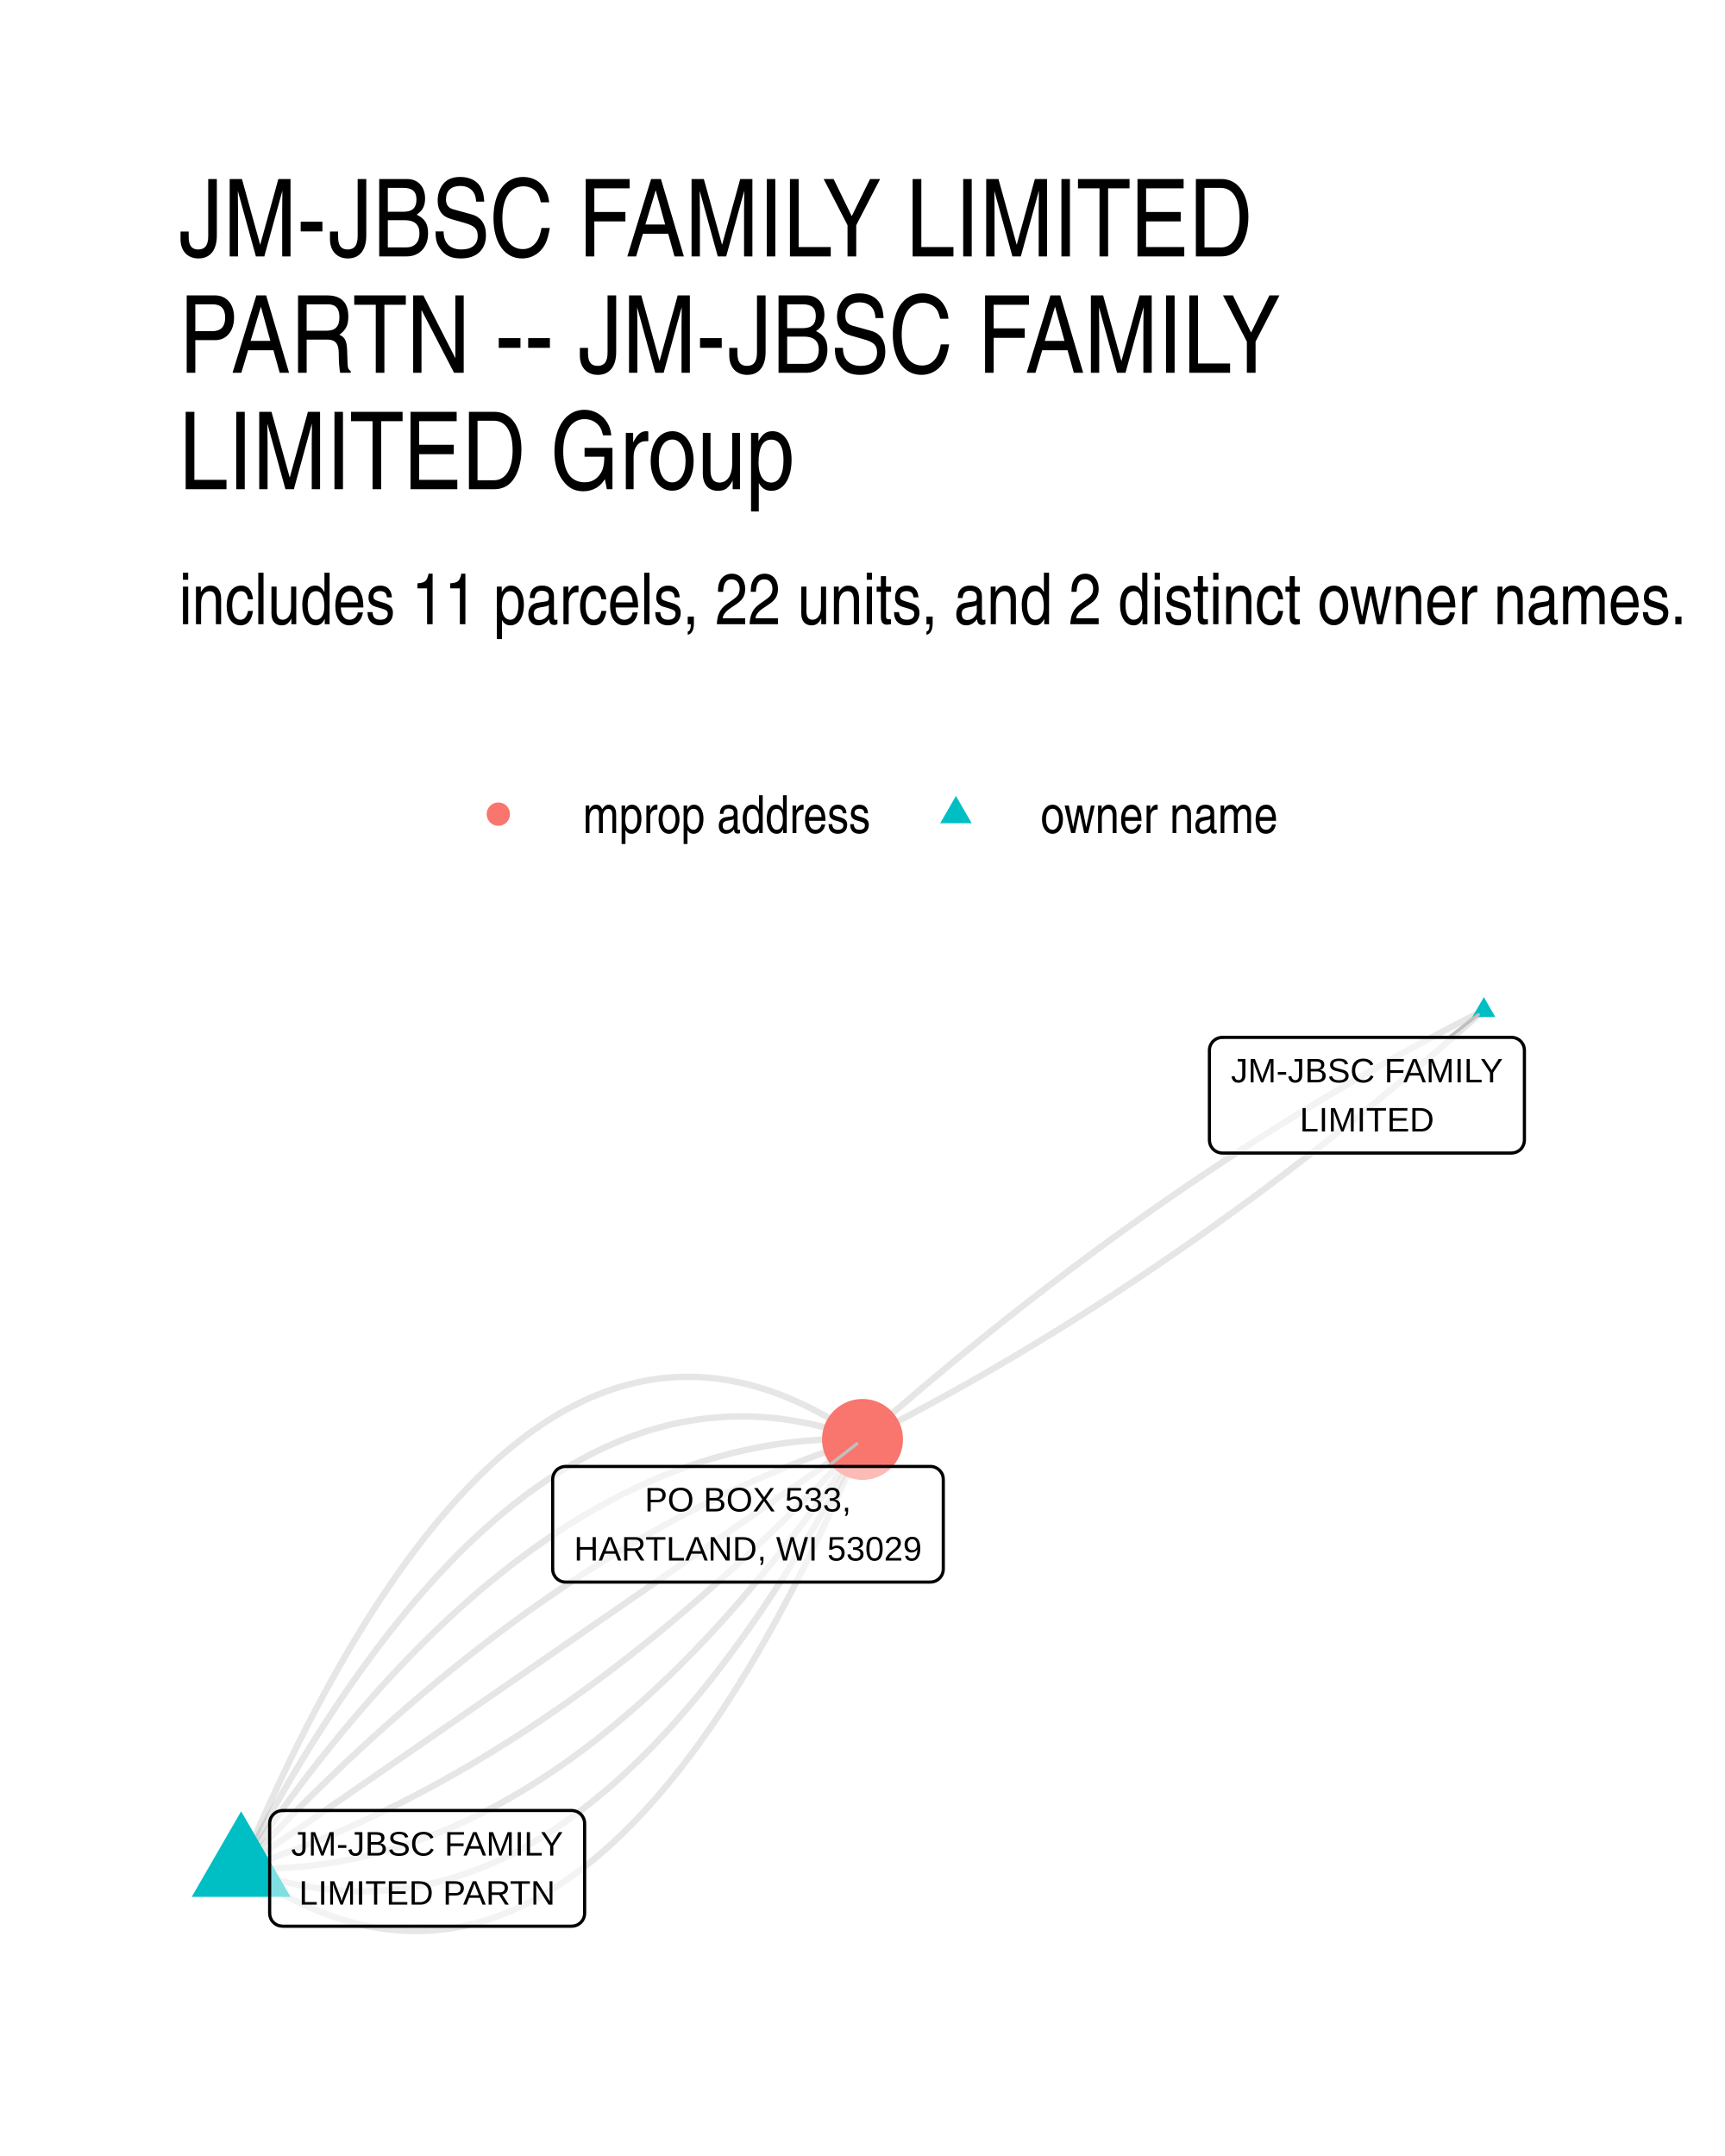
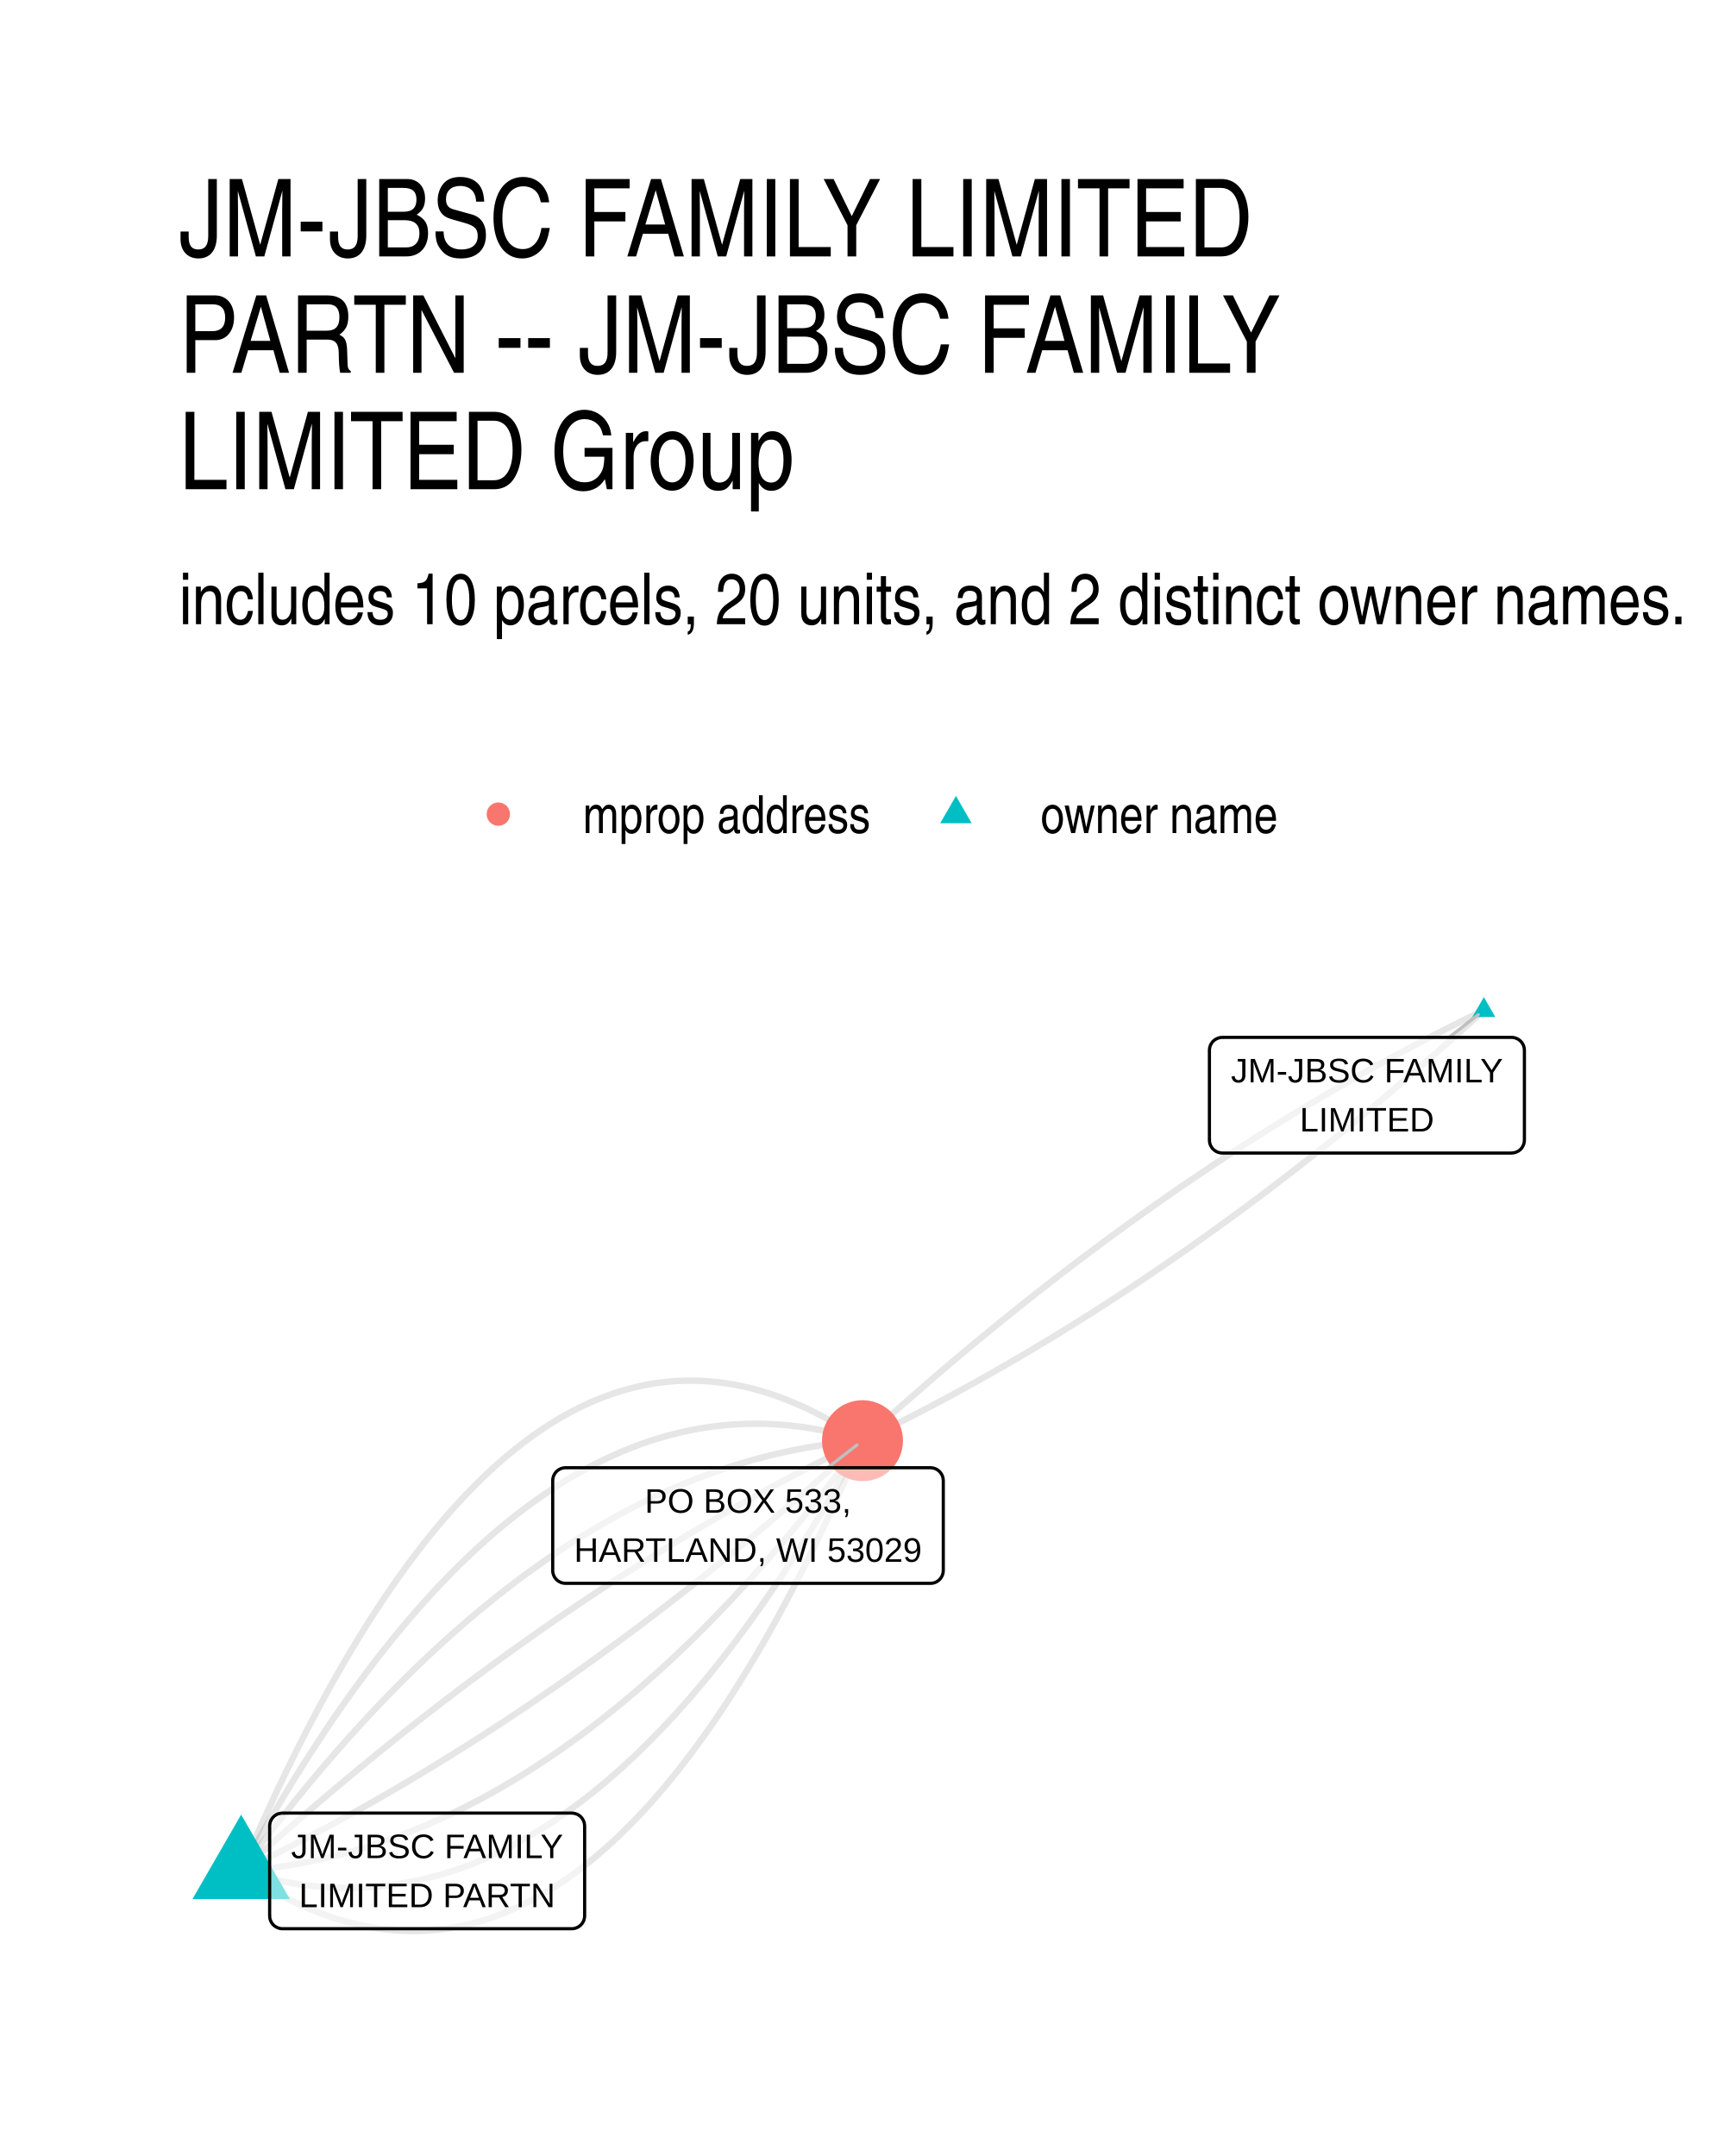
<svg xmlns="http://www.w3.org/2000/svg" width="384" height="480" viewBox="0 0 288 360">
  <g class="svglite">
    <defs>
      <style>.svglite line,.svglite polyline,.svglite polygon,.svglite path,.svglite circle{fill:none;stroke:#000000;stroke-linecap:round;stroke-linejoin:round;stroke-miterlimit:10.00}.svglite text{white-space:pre}.svglite g.glyphgroup path{fill:inherit;stroke:none}</style>
    </defs>
    <rect width="100%" height="100%" style="stroke-linecap:round;stroke-linejoin:round;stroke-miterlimit:10.00;stroke:none;fill:#FFFFFF" />
    <defs>
      <clipPath id="cpMC4wMHwyODguMDB8MC4wMHwzNjAuMDA=">
        <path d="M0 0h288v360H0z" />
      </clipPath>
    </defs>
    <g clip-path="url(#cpMC4wMHwyODguMDB8MC4wMHwzNjAuMDA=)">
      <path d="M0 0h288v360H0z" style="stroke-width:1.07;stroke:none;fill:#FFFFFF" />
    </g>
    <defs>
      <clipPath id="cpMjkuODl8MjU4LjExfDE2MS4wMnwzMzAuMTE=">
        <path d="M29.89 161.02h228.22v169.09H29.89z" />
      </clipPath>
    </defs>
    <g clip-path="url(#cpMjkuODl8MjU4LjExfDE2MS4wMnwzMzAuMTE=)">
-       <path d="m247.74 168.7-1.06.54-1.06.54-1.06.54-1.06.55-1.06.55-1.06.55-1.06.56-1.05.56-1.06.57-1.06.56-1.06.58-1.06.58-1.05.58-1.06.58-1.06.59-1.05.59-1.06.6-1.05.6-1.06.6-1.05.61-1.06.61-1.05.62-1.06.62-1.05.62-1.06.63-1.05.63-1.05.64-1.06.63-1.05.65-1.05.64-1.06.65-1.05.66-1.05.66-1.05.66-1.05.66-1.06.67-1.05.68-1.05.67-1.05.69-1.05.68-1.05.69-1.05.69-1.05.7-1.05.7-1.05.7-1.05.71-1.04.71-1.05.72-1.05.72-1.05.72-1.05.73-1.04.73-1.05.74-1.05.74-1.04.74-1.05.75-1.05.75-1.04.75-1.05.76-1.04.76-1.05.77-1.04.77-1.05.77-1.04.78-1.05.78-1.04.79-1.04.79-1.05.79-1.04.8-1.04.8-1.05.8-1.04.81-1.04.81-1.04.82-1.04.82-1.05.82-1.04.83-1.04.83-1.04.84-1.04.84-1.04.84-1.04.85-1.04.85-1.04.85-1.04.86-1.04.86-1.03.87-1.04.87-1.04.87-1.04.88-1.04.88-1.03.89-1.04.89-1.04.89-1.04.9-1.03.9-1.04.9-1.03.91-1.04.92M40.26 311.97l1.15.79 1.14.76 1.14.72 1.14.7 1.14.66 1.13.63 1.13.61 1.14.57 1.13.54 1.12.51 1.13.48 1.12.45 1.12.41 1.12.39 1.12.36 1.11.32 1.12.3 1.11.26 1.11.23 1.1.2 1.11.17 1.1.14 1.1.11 1.1.08 1.1.05 1.1.02 1.09-.02 1.09-.04 1.09-.08 1.09-.11 1.08-.13 1.09-.17 1.08-.2 1.08-.23 1.08-.26 1.07-.29 1.08-.33 1.07-.35 1.07-.38 1.07-.42 1.06-.45 1.06-.47 1.07-.51 1.06-.54 1.05-.57 1.06-.6 1.05-.63 1.06-.66 1.05-.69 1.04-.73 1.05-.75 1.04-.79 1.04-.81 1.04-.85 1.04-.88 1.04-.91 1.03-.93 1.03-.97 1.03-1.01 1.03-1.03 1.03-1.06 1.02-1.09 1.02-1.13 1.02-1.15 1.02-1.19 1.02-1.22 1.01-1.24 1.02-1.28 1.01-1.31 1-1.34 1.01-1.37 1-1.41 1.01-1.43 1-1.46 1-1.5.99-1.52 1-1.56.99-1.58.99-1.62.99-1.65.98-1.68.99-1.71.98-1.74.98-1.77.98-1.81.98-1.83.97-1.86.97-1.9.97-1.93.97-1.95.97-1.99.96-2.02.97-2.05.96-2.08.96-2.11.95-2.14.96-2.18.95-2.2.95-2.23" style="stroke-width:1.07;stroke:#000000;stroke-opacity:0.10;stroke-linecap:butt" />
-       <path d="m40.26 311.97 1.12.41 1.12.39 1.12.36 1.12.34 1.11.32 1.11.29 1.12.27 1.11.25 1.1.23 1.11.2 1.11.18 1.1.15 1.1.13 1.11.11 1.1.09 1.09.06 1.1.04 1.1.02 1.09-.01 1.09-.03 1.09-.05 1.09-.08 1.09-.09 1.09-.13 1.08-.14 1.09-.17 1.08-.19 1.08-.22 1.08-.23 1.08-.27 1.07-.28 1.08-.31 1.07-.33 1.07-.35 1.07-.38 1.07-.4 1.07-.42 1.06-.45 1.07-.46 1.06-.5 1.06-.51 1.06-.54 1.06-.56 1.06-.59 1.05-.6 1.06-.64 1.05-.65 1.05-.68 1.05-.7 1.05-.72 1.04-.75 1.05-.77 1.04-.79 1.04-.82 1.04-.84 1.04-.86 1.04-.88 1.04-.91 1.03-.93 1.03-.96 1.03-.98 1.03-1 1.03-1.02 1.03-1.05 1.03-1.07 1.02-1.09 1.02-1.12 1.02-1.14 1.02-1.16 1.02-1.19 1.02-1.21 1.01-1.23 1.02-1.25 1.01-1.28 1.01-1.3 1.01-1.33 1.01-1.35 1-1.37 1.01-1.39 1-1.42 1-1.44 1-1.46 1-1.49 1-1.51.99-1.53 1-1.56.99-1.58.99-1.6.99-1.63.99-1.65.99-1.67.98-1.69.99-1.72.98-1.74.98-1.77.98-1.78.98-1.81.98-1.84.97-1.85" style="stroke-width:1.07;stroke:#000000;stroke-opacity:0.10;stroke-linecap:butt" />
-       <path d="m40.26 311.97 1.1.03 1.09.02h1.1l1.09-.01 1.09-.03 1.1-.05 1.09-.06 1.09-.07 1.08-.1 1.09-.1 1.09-.12 1.08-.14 1.09-.15 1.08-.17 1.08-.19 1.09-.2 1.08-.21 1.08-.23 1.07-.25 1.08-.26 1.08-.27 1.07-.3 1.08-.3 1.07-.33 1.08-.33 1.07-.36 1.07-.37 1.07-.38 1.07-.4 1.06-.41 1.07-.44 1.07-.44 1.06-.46 1.06-.48 1.07-.49 1.06-.51 1.06-.52 1.06-.54 1.06-.55 1.06-.57 1.05-.59 1.06-.6 1.05-.61 1.06-.64 1.05-.64 1.05-.66 1.05-.68 1.05-.69 1.05-.71 1.05-.72 1.05-.74 1.04-.76 1.05-.77 1.04-.78 1.04-.8 1.05-.82 1.04-.83 1.04-.85 1.04-.86 1.03-.88 1.04-.89 1.04-.91 1.03-.92 1.04-.94 1.03-.96 1.03-.97 1.03-.98 1.03-1 1.03-1.02 1.03-1.03 1.03-1.05 1.02-1.06 1.03-1.08 1.02-1.09 1.02-1.11 1.03-1.13 1.02-1.14 1.02-1.15 1.02-1.17 1.01-1.19 1.02-1.2 1.02-1.22 1.01-1.23 1.02-1.25 1.01-1.26 1.01-1.28 1.01-1.29 1.01-1.31 1.01-1.33 1.01-1.34 1.01-1.35 1-1.37 1.01-1.39 1-1.4 1.01-1.42 1-1.43 1-1.45 1-1.47 1-1.47" style="stroke-width:1.07;stroke:#000000;stroke-opacity:0.10;stroke-linecap:butt" />
-       <path d="m40.26 311.97 1.07-.34 1.08-.36 1.07-.36 1.07-.37 1.07-.37 1.07-.39 1.07-.39 1.07-.4 1.06-.41 1.07-.41 1.07-.43 1.06-.43 1.07-.43 1.07-.45 1.06-.45 1.07-.47 1.06-.46 1.06-.48 1.07-.49 1.06-.49 1.06-.5 1.06-.51 1.07-.51 1.06-.52 1.06-.53 1.06-.54 1.06-.55 1.05-.55 1.06-.56 1.06-.57 1.06-.58 1.05-.59 1.06-.59 1.06-.6 1.05-.61 1.06-.61 1.05-.62 1.05-.64 1.06-.63 1.05-.65 1.05-.66 1.06-.66 1.05-.67 1.05-.67 1.05-.69 1.05-.69 1.05-.7 1.05-.71 1.04-.72 1.05-.72 1.05-.73 1.05-.74 1.04-.75 1.05-.75 1.04-.76 1.05-.77 1.04-.78 1.05-.78 1.04-.8 1.04-.8 1.05-.81 1.04-.81 1.04-.83 1.04-.83 1.04-.84 1.04-.84 1.04-.86 1.04-.86 1.04-.87 1.04-.88 1.03-.88 1.04-.9 1.04-.9 1.03-.91 1.04-.91 1.03-.93 1.04-.93 1.03-.94 1.03-.94 1.04-.96 1.03-.96 1.03-.97 1.03-.98 1.03-.98 1.04-1 1.03-1 1.02-1.01 1.03-1.01 1.03-1.03 1.03-1.03 1.03-1.04 1.03-1.05 1.02-1.05 1.03-1.07 1.02-1.07 1.03-1.07 1.02-1.09 1.03-1.09 1.02-1.1" style="stroke-width:1.07;stroke:#000000;stroke-opacity:0.10;stroke-linecap:butt" />
-       <path d="m40.26 311.97 1.05-.72 1.05-.73 1.05-.72 1.04-.72 1.05-.73 1.05-.72 1.05-.72 1.04-.73 1.05-.72 1.05-.72 1.05-.73 1.05-.72 1.04-.72 1.05-.73 1.05-.72 1.05-.72 1.05-.73 1.04-.72 1.05-.73 1.05-.72 1.05-.72 1.04-.73 1.05-.72 1.05-.72 1.05-.73 1.05-.72 1.04-.72 1.05-.73 1.05-.72 1.05-.72 1.05-.73 1.04-.72 1.05-.72 1.05-.73 1.05-.72 1.04-.72 1.05-.73 1.05-.72 1.05-.72 1.05-.73 1.04-.72 1.05-.73 1.05-.72 1.05-.72 1.05-.73 1.04-.72 1.05-.72 1.05-.73 1.05-.72 1.05-.72 1.04-.73 1.05-.72 1.05-.72 1.05-.73 1.04-.72 1.05-.72 1.05-.73 1.05-.72 1.05-.72 1.04-.73 1.05-.72 1.05-.73 1.05-.72 1.05-.72 1.04-.73 1.05-.72 1.05-.72 1.05-.73 1.04-.72 1.05-.72 1.05-.73 1.05-.72 1.05-.72 1.04-.73 1.05-.72 1.05-.72 1.05-.73 1.05-.72 1.04-.72 1.05-.73 1.05-.72 1.05-.72 1.04-.73 1.05-.72 1.05-.73 1.05-.72 1.05-.72 1.04-.73 1.05-.72 1.05-.72 1.05-.73 1.05-.72 1.04-.72 1.05-.73 1.05-.72 1.05-.72 1.04-.73 1.05-.72 1.05-.72m103.74-71.65-1.04.92-1.03.9-1.04.91-1.04.9-1.03.9-1.04.89-1.04.89-1.03.89-1.04.88-1.04.88-1.04.87-1.04.87-1.04.87-1.03.86-1.04.86-1.04.85-1.04.85-1.04.85-1.04.84-1.04.84-1.04.84-1.04.83-1.05.83-1.04.82-1.04.82-1.04.82-1.04.81-1.05.81-1.04.8-1.04.8-1.04.8-1.05.79-1.04.79-1.05.79-1.04.78-1.04.78-1.05.77-1.04.77-1.05.77-1.04.76-1.05.76-1.05.75-1.04.75-1.05.75-1.04.74-1.05.74-1.05.74-1.05.73-1.04.72-1.05.73-1.05.72-1.05.71-1.05.72-1.04.7-1.05.71-1.05.7-1.05.7-1.05.69-1.05.69-1.05.68-1.05.68-1.05.68-1.06.68-1.05.66-1.05.67-1.05.66-1.05.66-1.05.66-1.06.65-1.05.64-1.05.64-1.06.64-1.05.64-1.05.63-1.06.63-1.05.62-1.06.62-1.05.62-1.06.61-1.05.61-1.06.6-1.05.6-1.06.6-1.06.59-1.05.59-1.06.58-1.06.58-1.05.58-1.06.57-1.06.57-1.06.57-1.05.56-1.06.56-1.06.55-1.06.55-1.06.55-1.06.54-1.06.54-1.06.54" style="stroke-width:1.07;stroke:#000000;stroke-opacity:0.10;stroke-linecap:butt" />
-       <path d="m40.26 311.97 1.03-1.1 1.02-1.09 1.02-1.09 1.03-1.08 1.02-1.07 1.03-1.06 1.03-1.06 1.02-1.04 1.03-1.04 1.03-1.03 1.03-1.03 1.03-1.01 1.03-1.01 1.03-1 1.03-1 1.03-.98 1.03-.98 1.03-.97 1.03-.96 1.04-.96 1.03-.95 1.04-.94 1.03-.93 1.03-.92 1.04-.92 1.04-.91 1.03-.9 1.04-.89 1.04-.89 1.03-.87 1.04-.87 1.04-.87 1.04-.85 1.04-.85 1.04-.84 1.04-.83 1.04-.82 1.05-.82 1.04-.8 1.04-.81 1.05-.79 1.04-.78 1.04-.78 1.05-.77 1.04-.76 1.05-.76 1.05-.74 1.04-.74 1.05-.73 1.05-.73 1.05-.71 1.05-.71 1.04-.7 1.05-.69 1.05-.69 1.06-.68 1.05-.67 1.05-.66 1.05-.65 1.05-.65 1.06-.64 1.05-.63 1.06-.62 1.05-.62 1.06-.6 1.05-.6 1.06-.6 1.05-.58 1.06-.58 1.06-.57 1.06-.56 1.06-.55 1.06-.55 1.06-.54 1.06-.53 1.06-.52 1.06-.52 1.06-.51 1.06-.49 1.06-.5 1.07-.48 1.06-.48 1.07-.47 1.06-.46 1.07-.45 1.06-.45 1.07-.44 1.06-.43 1.07-.42 1.07-.42 1.07-.4 1.07-.4 1.07-.39 1.06-.39 1.07-.38 1.08-.36 1.07-.37 1.07-.35 1.07-.34" style="stroke-width:1.07;stroke:#000000;stroke-opacity:0.10;stroke-linecap:butt" />
-       <path d="m40.26 311.97 1-1.48 1-1.46 1-1.45 1-1.43 1.01-1.42 1-1.4 1.01-1.39 1-1.37 1.01-1.35 1.01-1.35 1.01-1.32 1.01-1.31 1.01-1.29 1.01-1.28 1.02-1.27 1.01-1.24 1.01-1.24 1.02-1.21 1.02-1.2 1.02-1.19 1.02-1.17 1.02-1.16 1.02-1.14 1.02-1.12 1.02-1.11 1.03-1.09 1.02-1.08 1.03-1.06 1.02-1.05 1.03-1.03 1.03-1.02 1.03-1 1.03-.99 1.03-.97 1.04-.95 1.03-.94 1.04-.92 1.03-.91 1.04-.9 1.04-.87 1.04-.87 1.04-.84 1.04-.83 1.04-.82 1.04-.8 1.05-.79 1.04-.76 1.05-.76 1.04-.74 1.05-.72 1.05-.71 1.05-.69 1.05-.68 1.05-.66 1.06-.65 1.05-.63 1.05-.61 1.06-.6 1.06-.59 1.05-.57 1.06-.55 1.06-.54 1.06-.52 1.07-.51 1.06-.49 1.06-.48 1.07-.46 1.06-.45 1.07-.43 1.07-.41 1.07-.4 1.06-.39 1.08-.37 1.07-.35 1.07-.34 1.07-.32 1.08-.31 1.07-.29 1.08-.28 1.08-.26 1.08-.24 1.08-.23 1.08-.22 1.08-.2 1.08-.18 1.08-.17 1.09-.15 1.08-.14 1.09-.12 1.09-.11 1.09-.09 1.09-.07 1.09-.07 1.09-.04 1.09-.03 1.09-.01h1.1l1.09.01 1.1.04" style="stroke-width:1.07;stroke:#000000;stroke-opacity:0.10;stroke-linecap:butt" />
-       <path d="m40.26 311.97.98-1.86.97-1.83.98-1.81.98-1.79.98-1.76.98-1.74.99-1.72.98-1.7.99-1.67.99-1.65.99-1.62.99-1.6.99-1.58 1-1.56.99-1.53 1-1.51 1-1.49 1-1.46 1-1.44 1-1.42 1.01-1.39 1.01-1.38 1-1.34 1.01-1.33 1.01-1.3 1.02-1.28 1.01-1.25 1.01-1.24 1.02-1.21 1.02-1.18 1.02-1.16 1.02-1.14 1.02-1.12 1.03-1.09 1.02-1.07 1.03-1.05 1.03-1.03 1.03-1 1.03-.98 1.03-.95 1.04-.93 1.03-.91 1.04-.89 1.04-.86 1.04-.84 1.04-.81 1.05-.8 1.04-.77 1.05-.74 1.04-.73 1.05-.7 1.05-.67 1.06-.66 1.05-.63 1.06-.61 1.05-.58 1.06-.56 1.06-.54 1.06-.52 1.06-.49 1.07-.47 1.06-.44 1.07-.43 1.07-.4 1.07-.37 1.07-.36 1.08-.33 1.07-.3 1.08-.29 1.07-.26 1.08-.24 1.08-.21 1.09-.19 1.08-.17 1.08-.15 1.09-.12 1.09-.1 1.09-.07 1.09-.06 1.09-.03h1.1l1.09.01 1.1.04 1.1.07 1.1.08 1.1.11 1.1.13 1.1.16 1.11.18 1.11.2 1.11.22 1.11.25 1.11.27 1.11.3 1.12.32 1.11.34 1.12.36 1.12.39 1.12.41" style="stroke-width:1.07;stroke:#000000;stroke-opacity:0.10;stroke-linecap:butt" />
-       <path d="m40.26 311.97.95-2.23.96-2.21.95-2.17.96-2.14.96-2.11.96-2.08.96-2.05.96-2.02.97-1.99.97-1.96.97-1.92.97-1.9.98-1.86.97-1.84.98-1.8.98-1.77.98-1.74.99-1.71.98-1.68.99-1.65.99-1.62 1-1.59.99-1.55 1-1.53 1-1.49 1-1.46 1-1.44 1-1.4 1.01-1.37 1.01-1.34 1.01-1.31 1.01-1.28 1.01-1.25 1.02-1.21 1.02-1.19 1.02-1.15 1.02-1.13 1.02-1.09 1.03-1.07 1.03-1.03 1.03-1 1.03-.97 1.03-.94 1.04-.91 1.04-.87 1.04-.85 1.04-.82 1.04-.78 1.05-.76 1.05-.72 1.05-.69 1.05-.66 1.05-.64 1.06-.6 1.06-.56 1.06-.54 1.06-.51 1.06-.48 1.07-.44 1.06-.42 1.07-.38 1.08-.36 1.07-.32 1.08-.29 1.07-.26 1.08-.23 1.08-.2 1.09-.17 1.08-.14 1.09-.1 1.09-.08 1.09-.04 1.1-.02 1.09.02 1.1.05 1.1.07 1.1.11 1.1.14 1.11.17 1.1.21 1.11.23 1.12.26 1.11.3 1.11.32 1.12.36 1.12.38 1.12.42 1.12.45 1.13.48 1.13.51 1.13.54 1.13.57 1.13.6 1.14.64 1.13.66 1.14.7 1.14.72 1.15.76 1.14.79" style="stroke-width:1.07;stroke:#000000;stroke-opacity:0.10;stroke-linecap:butt" />
-       <path d="m247.74 166.49 1.91 3.32h-3.83zM40.26 302.44l8.25 14.29h-16.5z" style="stroke-width:0.71;stroke:none;fill:#00BFC4" />
-       <circle cx="144" cy="240.35" r="6.76" style="stroke-width:0.71;stroke:none;fill:#F8766D" />
-       <path d="m241.92 173.22 4.89-3.8M138.2 244.86l4.87-3.79" style="stroke-width:0.53;stroke:#BFBFBF" />
+       <path d="m247.74 168.7-1.06.52-1.06.51-1.07.52-1.06.53-1.06.53-1.06.53-1.06.54-1.06.55-1.06.54-1.05.56-1.06.55-1.06.56-1.06.57-1.06.57-1.06.57-1.05.58-1.06.58-1.06.59-1.05.59-1.06.59-1.06.6-1.05.61-1.06.61-1.05.61-1.06.62-1.05.62-1.05.62-1.06.63-1.05.64-1.06.64-1.05.64-1.05.65-1.05.65-1.06.65-1.05.67-1.05.66-1.05.67-1.05.67-1.05.68-1.05.68-1.06.69-1.05.69-1.05.7-1.04.7-1.05.7-1.05.71-1.05.71-1.05.72-1.05.72-1.05.73-1.04.73-1.05.73-1.05.74-1.04.74-1.05.75-1.05.75-1.04.76-1.05.76-1.04.76-1.05.77-1.04.78-1.05.78-1.04.78-1.05.78-1.04.8-1.04.79-1.05.8-1.04.8-1.04.81-1.04.82-1.05.81-1.04.82-1.04.83-1.04.83-1.04.84-1.04.83-1.04.85-1.04.85-1.04.85-1.04.85-1.04.86-1.04.87-1.04.87-1.04.87-1.04.88-1.03.88-1.04.89-1.04.89-1.03.9-1.04.9-1.04.9-1.03.91-1.04.91-1.04.92-1.03.92-1.04.93-1.03.93-1.04.93-1.03.94M40.26 312.4l1.15.76 1.14.74 1.14.71 1.13.67 1.14.65 1.13.61 1.14.58 1.12.56 1.13.52 1.13.49 1.12.46 1.12.43 1.12.41 1.12.37 1.12.34 1.11.31 1.12.27 1.11.25 1.1.22 1.11.19 1.1.16 1.11.12 1.1.1 1.1.07 1.09.03 1.1.01 1.09-.03 1.09-.06 1.09-.08 1.09-.12 1.08-.15 1.08-.17 1.09-.21 1.07-.24 1.08-.27 1.08-.3 1.07-.33 1.07-.36 1.07-.39 1.07-.42 1.06-.45 1.07-.48 1.06-.52 1.06-.54 1.06-.57 1.05-.61 1.06-.63 1.05-.67 1.05-.69 1.04-.73 1.05-.75 1.04-.79 1.05-.82 1.04-.84 1.04-.88 1.03-.91 1.04-.94 1.03-.97 1.03-1 1.03-1.03 1.02-1.06 1.03-1.09 1.02-1.12 1.02-1.15 1.02-1.18 1.02-1.22 1.01-1.24 1.01-1.27 1.01-1.31 1.01-1.33 1.01-1.37 1-1.39 1.01-1.43 1-1.46 1-1.48.99-1.52 1-1.55.99-1.58.99-1.6.99-1.64.99-1.67.99-1.7.98-1.73.98-1.76.98-1.8.98-1.82.97-1.85.98-1.88.97-1.92.97-1.94.97-1.97.96-2.01.97-2.03.96-2.07.96-2.09.96-2.13.95-2.16.96-2.18.95-2.22" style="stroke-width:1.07;stroke:#000000;stroke-opacity:0.10;stroke-linecap:butt" />
+       <path d="m40.26 312.4 1.12.34 1.11.32 1.12.29 1.11.28 1.11.25 1.11.23 1.11.21 1.1.19 1.11.17 1.1.14 1.1.12 1.1.1 1.1.08 1.1.06 1.1.04 1.09.01 1.1-.01 1.09-.03 1.09-.05 1.09-.07 1.09-.1 1.09-.12 1.08-.13 1.08-.16 1.09-.19 1.08-.2 1.08-.22 1.08-.25 1.07-.27 1.08-.29 1.07-.31 1.08-.34 1.07-.35 1.07-.38 1.07-.4 1.07-.42 1.06-.45 1.07-.46 1.06-.49 1.06-.5 1.06-.53 1.06-.56 1.06-.57 1.05-.6 1.06-.61 1.05-.64 1.05-.66 1.05-.68 1.05-.71 1.05-.72 1.05-.75 1.04-.77 1.05-.79 1.04-.81 1.04-.84 1.04-.85 1.04-.88 1.03-.9 1.04-.92 1.03-.95 1.04-.96 1.03-.99 1.03-1.01 1.03-1.03 1.02-1.05 1.03-1.07 1.02-1.1 1.03-1.11 1.02-1.14 1.02-1.16 1.02-1.19 1.01-1.2 1.02-1.22 1.01-1.25 1.02-1.27 1.01-1.29 1.01-1.32 1.01-1.33 1-1.36 1.01-1.37 1-1.4 1.01-1.43 1-1.44 1-1.46 1-1.49 1-1.51.99-1.53 1-1.55.99-1.58.99-1.59.99-1.62.99-1.64.99-1.66.99-1.68.98-1.71.99-1.72.98-1.75.98-1.77.98-1.79" style="stroke-width:1.07;stroke:#000000;stroke-opacity:0.10;stroke-linecap:butt" />
+       <path d="m40.26 312.4 1.09-.09 1.09-.1 1.09-.11 1.08-.12 1.09-.14 1.08-.15 1.09-.17 1.08-.18 1.08-.19 1.08-.2 1.08-.22 1.08-.23 1.08-.24 1.08-.26 1.08-.27 1.07-.28 1.08-.29 1.07-.31 1.08-.32 1.07-.34 1.07-.34 1.07-.36 1.07-.38 1.07-.38 1.07-.4 1.07-.41 1.07-.43 1.06-.44 1.07-.45 1.06-.47 1.07-.47 1.06-.49 1.06-.51 1.06-.51 1.06-.53 1.06-.55 1.06-.55 1.06-.57 1.06-.58 1.05-.6 1.06-.61 1.05-.62 1.06-.63 1.05-.65 1.05-.66 1.05-.67 1.05-.69 1.05-.7 1.05-.71 1.05-.73 1.05-.74 1.04-.75 1.05-.76 1.04-.78 1.05-.79 1.04-.81 1.04-.81 1.04-.83 1.04-.85 1.04-.85 1.04-.87 1.04-.88 1.04-.9 1.03-.91 1.04-.92 1.03-.93 1.04-.95 1.03-.96 1.03-.98 1.03-.98 1.03-1 1.03-1.01 1.03-1.03 1.03-1.04 1.02-1.05 1.03-1.07 1.03-1.07 1.02-1.09 1.02-1.11 1.03-1.12 1.02-1.13 1.02-1.14 1.02-1.16 1.02-1.17 1.02-1.18 1.02-1.19 1.01-1.21 1.02-1.22 1.01-1.24 1.02-1.24 1.01-1.27 1.01-1.27 1.02-1.29 1.01-1.3 1.01-1.31 1.01-1.32 1.01-1.34 1-1.36 1.01-1.36" style="stroke-width:1.07;stroke:#000000;stroke-opacity:0.10;stroke-linecap:butt" />
+       <path d="m40.26 312.4 1.06-.51 1.06-.52 1.07-.52 1.06-.53 1.06-.53 1.06-.53 1.06-.54 1.06-.54 1.06-.55 1.05-.55 1.06-.56 1.06-.56 1.06-.56 1.06-.57 1.06-.58 1.05-.57 1.06-.59 1.06-.58 1.05-.59 1.06-.6 1.06-.6 1.05-.6 1.06-.61 1.05-.61 1.06-.62 1.05-.62 1.06-.63 1.05-.63 1.05-.63 1.06-.64 1.05-.64 1.05-.65 1.05-.65 1.06-.66 1.05-.66 1.05-.66 1.05-.67 1.05-.67 1.05-.68 1.06-.68 1.05-.69 1.05-.69 1.05-.7 1.05-.7 1.04-.7 1.05-.71 1.05-.71 1.05-.72 1.05-.72 1.05-.73 1.04-.73 1.05-.73 1.05-.74 1.05-.74 1.04-.75 1.05-.75 1.04-.76 1.05-.76 1.04-.76 1.05-.77 1.04-.77 1.05-.78 1.04-.78 1.05-.79 1.04-.79 1.04-.8 1.05-.8 1.04-.8 1.04-.81 1.05-.81 1.04-.82 1.04-.82 1.04-.83 1.04-.83 1.04-.83 1.04-.84 1.04-.84 1.04-.85 1.04-.85 1.04-.86 1.04-.86 1.04-.86 1.04-.87 1.04-.88 1.04-.87 1.03-.89 1.04-.88 1.04-.89 1.04-.9 1.03-.9 1.04-.9 1.04-.91 1.03-.91 1.04-.92 1.03-.92 1.04-.93 1.03-.93 1.04-.93 1.03-.94M40.26 312.4l1.04-.94 1.03-.93 1.04-.93 1.03-.93 1.04-.92 1.03-.92 1.04-.91 1.03-.91 1.04-.9 1.04-.9 1.03-.9 1.04-.89 1.04-.89 1.04-.88 1.03-.88 1.04-.87 1.04-.87 1.04-.86 1.04-.86 1.04-.86 1.04-.85 1.04-.85 1.04-.84 1.04-.84 1.04-.84 1.04-.83 1.04-.82 1.04-.82 1.05-.82 1.04-.81 1.04-.81 1.04-.8 1.05-.8 1.04-.8 1.04-.79 1.05-.79 1.04-.78 1.05-.78 1.04-.77 1.05-.77 1.04-.76 1.05-.76 1.04-.76 1.05-.75 1.05-.75 1.04-.74 1.05-.74 1.05-.74 1.05-.73 1.04-.72 1.05-.72 1.05-.72 1.05-.71 1.05-.71 1.05-.7 1.05-.7 1.05-.7 1.05-.69 1.05-.69 1.05-.68 1.05-.68 1.05-.67 1.05-.67 1.05-.66 1.06-.66 1.05-.66 1.05-.65 1.05-.65 1.06-.64 1.05-.64 1.05-.64 1.06-.63 1.05-.62 1.06-.62 1.05-.62 1.06-.61 1.05-.61 1.06-.6 1.05-.6 1.06-.6 1.06-.59 1.05-.59 1.06-.58 1.06-.58 1.05-.57 1.06-.57 1.06-.56 1.06-.56 1.06-.56 1.06-.55 1.06-.55 1.06-.54 1.06-.54 1.06-.53 1.06-.53 1.06-.53 1.06-.52 1.06-.52 1.06-.51" style="stroke-width:1.07;stroke:#000000;stroke-opacity:0.10;stroke-linecap:butt" />
+       <path d="m247.74 168.7-1.04.94-1.03.94-1.04.93-1.03.92-1.04.92-1.03.92-1.04.91-1.03.91-1.04.91-1.04.9-1.03.89-1.04.89-1.04.89-1.04.88-1.03.88-1.04.87-1.04.87-1.04.87-1.04.86-1.04.86-1.04.85-1.04.85-1.04.84-1.04.84-1.04.83-1.04.83-1.04.83-1.04.82-1.05.82-1.04.81-1.04.81-1.04.8-1.05.8-1.04.8-1.04.79-1.05.79-1.04.78-1.05.78-1.04.77-1.05.77-1.04.76-1.05.76-1.04.76-1.05.75-1.05.75-1.04.74-1.05.74-1.05.74-1.05.73-1.04.72-1.05.72-1.05.72-1.05.71-1.05.71-1.05.71-1.05.7-1.05.69-1.05.69-1.05.69-1.05.68-1.05.68-1.05.67-1.05.67-1.05.67-1.05.66-1.06.65-1.05.66-1.05.64-1.06.65-1.05.64-1.05.63-1.06.63-1.05.63-1.06.62-1.05.61-1.06.62-1.05.61-1.06.6-1.05.6-1.06.59-1.05.6-1.06.58-1.06.58-1.06.58-1.05.58-1.06.57-1.06.56-1.06.56-1.06.56-1.06.55-1.06.55-1.05.54-1.06.54-1.06.53-1.07.53-1.06.53-1.06.52-1.06.52-1.06.51" style="stroke-width:1.07;stroke:#000000;stroke-opacity:0.10;stroke-linecap:butt" />
+       <path d="m40.26 312.4 1.01-1.37 1.01-1.35 1-1.34 1.01-1.32 1.01-1.32 1.02-1.3 1.01-1.28 1.01-1.28 1.01-1.26 1.02-1.24 1.01-1.24 1.02-1.22 1.02-1.21 1.01-1.19 1.02-1.19 1.02-1.17 1.02-1.15 1.02-1.15 1.03-1.13 1.02-1.11 1.02-1.11 1.03-1.09 1.02-1.08 1.03-1.06 1.03-1.05 1.02-1.04 1.03-1.03 1.03-1.01 1.03-1 1.03-.99 1.03-.97 1.04-.96 1.03-.95 1.04-.93 1.03-.92 1.04-.91 1.03-.9 1.04-.88 1.04-.87 1.04-.85 1.04-.85 1.04-.83 1.04-.81 1.05-.81 1.04-.79 1.04-.78 1.05-.76 1.05-.75 1.04-.74 1.05-.73 1.05-.71 1.05-.7 1.05-.69 1.05-.67 1.05-.66 1.06-.65 1.05-.63 1.05-.62 1.06-.61 1.06-.6 1.05-.58 1.06-.57 1.06-.55 1.06-.55 1.06-.53 1.06-.51 1.06-.51 1.07-.49 1.06-.48 1.06-.46 1.07-.45 1.07-.44 1.06-.43 1.07-.41 1.07-.4 1.07-.39 1.07-.37 1.07-.36 1.07-.35 1.08-.33 1.07-.32 1.07-.31 1.08-.29 1.08-.29 1.07-.27 1.08-.25 1.08-.24 1.08-.23 1.08-.22 1.08-.2 1.08-.19 1.09-.18 1.08-.17 1.08-.15 1.09-.14 1.09-.12 1.08-.11 1.09-.1 1.09-.09" style="stroke-width:1.07;stroke:#000000;stroke-opacity:0.10;stroke-linecap:butt" />
+       <path d="m40.26 312.4.98-1.79.98-1.77.98-1.75.99-1.73.98-1.7.99-1.68.99-1.66.99-1.64.99-1.62.99-1.6.99-1.57 1-1.55 1-1.53.99-1.51 1-1.49 1-1.46 1-1.45 1.01-1.42 1-1.4 1.01-1.37 1.01-1.36 1-1.34 1.01-1.31 1.02-1.29 1.01-1.27 1.01-1.25 1.02-1.22 1.02-1.21 1.02-1.18 1.02-1.16 1.02-1.14 1.02-1.12 1.02-1.09 1.03-1.07 1.03-1.06 1.02-1.03 1.03-1 1.04-.99 1.03-.97 1.03-.94 1.04-.92 1.03-.9 1.04-.88 1.04-.85 1.04-.84 1.04-.81 1.05-.79 1.04-.77 1.05-.75 1.05-.72 1.05-.71 1.05-.68 1.05-.66 1.05-.64 1.06-.62 1.05-.59 1.06-.58 1.06-.55 1.06-.53 1.06-.51 1.07-.48 1.06-.47 1.07-.44 1.06-.42 1.07-.4 1.07-.38 1.07-.35 1.08-.34 1.07-.31 1.08-.29 1.08-.27 1.07-.25 1.08-.22 1.08-.21 1.09-.18 1.08-.16 1.09-.14 1.08-.11 1.09-.1 1.09-.07 1.09-.05 1.1-.03 1.09-.01 1.09.01 1.1.04 1.1.06 1.1.07 1.1.11 1.1.12 1.11.14 1.1.17 1.11.19 1.1.21 1.11.23 1.11.25 1.12.27 1.11.3 1.11.32 1.12.34" style="stroke-width:1.07;stroke:#000000;stroke-opacity:0.10;stroke-linecap:butt" />
+       <path d="m40.26 312.4.95-2.22.96-2.19.95-2.15.96-2.13.96-2.09.96-2.07.97-2.03.96-2.01.97-1.97.97-1.95.97-1.91.98-1.88.97-1.85.98-1.83.98-1.79.98-1.76.99-1.73.98-1.7.99-1.67.99-1.64.99-1.61.99-1.57 1-1.55.99-1.52 1-1.49 1-1.45 1.01-1.43 1-1.39 1.01-1.37 1.01-1.33 1.01-1.31 1.01-1.27 1.02-1.24 1.01-1.22 1.02-1.18 1.02-1.15 1.03-1.12 1.02-1.09 1.03-1.06 1.02-1.03 1.03-1 1.04-.97 1.03-.94 1.04-.91 1.04-.88 1.04-.85 1.04-.81 1.04-.79 1.05-.76 1.05-.72 1.05-.7 1.05-.66 1.05-.64 1.06-.6 1.05-.57 1.06-.55 1.06-.51 1.07-.48 1.06-.45 1.07-.42 1.07-.39 1.07-.36 1.08-.33 1.07-.3 1.08-.27 1.08-.24 1.08-.21 1.08-.18 1.09-.14 1.08-.12 1.09-.09 1.09-.05 1.09-.03 1.1.01 1.1.03 1.09.07 1.11.1 1.1.12 1.1.16 1.11.19 1.11.22 1.11.24 1.11.28 1.11.31 1.12.34 1.12.37 1.12.4 1.12.44 1.12.46 1.13.49 1.13.52 1.13.56 1.13.58 1.13.61 1.14.65 1.14.67 1.14.71 1.14.73 1.14.77" style="stroke-width:1.07;stroke:#000000;stroke-opacity:0.10;stroke-linecap:butt" />
+       <path d="m247.74 166.49 1.91 3.32h-3.83zM40.26 303l8.14 14.1H32.13z" style="stroke-width:0.71;stroke:none;fill:#00BFC4" />
+       <circle cx="144" cy="240.56" r="6.76" style="stroke-width:0.71;stroke:none;fill:#F8766D" />
+       <path d="m241.92 173.22 4.89-3.8M138.2 245.07l4.87-3.79" style="stroke-width:0.53;stroke:#BFBFBF" />
      <path d="M204.08 192.53h48.27-.08l.34-.02.34-.07.33-.12.3-.17.27-.22.23-.26.18-.3.14-.32.08-.34.03-.34h0v-14.99h0l-.03-.35-.08-.34-.14-.32-.18-.29-.23-.26-.27-.22-.3-.17-.33-.13-.34-.07-.26-.01h-48.27l.26.01-.35-.01-.34.04-.33.1-.32.15-.28.19-.26.24-.2.28-.17.31-.11.33-.05.34-.01.18v14.99l.01-.18v.35l.05.34.11.33.17.31.2.28.26.24.28.2.32.15.33.09.34.05z" style="stroke-width:0.53;fill:#FFFFFF;fill-opacity:0.50" />
      <text x="228.22" y="180.73" lengthAdjust="spacingAndGlyphs" style="font-size:5.69px;font-family:&quot;Liberation Sans&quot;" text-anchor="middle" textLength="45.39">JM-JBSC FAMILY</text>
      <text x="228.22" y="188.93" lengthAdjust="spacingAndGlyphs" style="font-size:5.69px;font-family:&quot;Liberation Sans&quot;" text-anchor="middle" textLength="22.42">LIMITED</text>
-       <path d="M47.18 321.63h48.27l-.09-.01.35-.01.34-.07.33-.12.3-.18.27-.22.23-.26.18-.29.14-.32.08-.34.03-.34h0v-15h0l-.03-.34-.08-.34-.14-.32-.18-.29-.23-.26-.27-.22-.3-.18-.33-.12-.34-.07-.26-.02H47.18l.26.02-.35-.01-.34.04-.34.09-.31.15-.29.2-.25.24-.21.28-.16.31-.11.33-.05.34-.01.17v15l.01-.18v.35l.05.34.11.33.16.31.21.28.25.24.29.2.31.15.34.09.34.04z" style="stroke-width:0.53;fill:#FFFFFF;fill-opacity:0.50" />
-       <text x="71.31" y="309.83" lengthAdjust="spacingAndGlyphs" style="font-size:5.69px;font-family:&quot;Liberation Sans&quot;" text-anchor="middle" textLength="45.39">JM-JBSC FAMILY</text>
-       <text x="71.31" y="318.03" lengthAdjust="spacingAndGlyphs" style="font-size:5.69px;font-family:&quot;Liberation Sans&quot;" text-anchor="middle" textLength="42.75">LIMITED PARTN</text>
-       <path d="M94.43 264.17h60.9-.09l.35-.02.34-.07.32-.12.3-.17.27-.22.23-.26.19-.3.14-.32.08-.34.03-.34h0v-14.99h0l-.03-.35-.08-.34-.14-.32-.19-.29-.23-.26-.27-.22-.3-.17-.32-.13-.34-.07-.26-.01h-60.9l.26.01-.35-.01-.34.04-.34.1-.31.15-.29.19-.25.24-.2.28-.17.31-.11.33-.05.34-.01.18v14.99l.01-.18v.35l.05.34.11.33.17.31.2.28.25.24.29.2.31.15.34.09.34.05z" style="stroke-width:0.53;fill:#FFFFFF;fill-opacity:0.50" />
-       <text x="124.88" y="252.37" lengthAdjust="spacingAndGlyphs" style="font-size:5.69px;font-family:&quot;Liberation Sans&quot;" text-anchor="middle" textLength="34.44">PO BOX 533,</text>
-       <text x="124.88" y="260.57" lengthAdjust="spacingAndGlyphs" style="font-size:5.69px;font-family:&quot;Liberation Sans&quot;" text-anchor="middle" textLength="58.02">HARTLAND, WI 53029</text>
+       <path d="M47.18 322.05h48.27-.09l.35-.01.34-.07.33-.13.3-.17.27-.22.23-.26.18-.29.14-.32.08-.34.03-.35h0V304.9h0l-.03-.34-.08-.34-.14-.32-.18-.3-.23-.26-.27-.22-.3-.17-.33-.12-.34-.07-.26-.02H47.18l.26.02-.35-.02-.34.05-.34.09-.31.15-.29.2-.25.24-.21.28-.16.31-.11.33-.05.34-.01.17v14.99l.01-.17v.35l.05.34.11.33.16.31.21.28.25.24.29.19.31.15.34.1.34.04z" style="stroke-width:0.53;fill:#FFFFFF;fill-opacity:0.50" />
+       <text x="71.31" y="310.26" lengthAdjust="spacingAndGlyphs" style="font-size:5.69px;font-family:&quot;Liberation Sans&quot;" text-anchor="middle" textLength="45.39">JM-JBSC FAMILY</text>
+       <text x="71.31" y="318.45" lengthAdjust="spacingAndGlyphs" style="font-size:5.69px;font-family:&quot;Liberation Sans&quot;" text-anchor="middle" textLength="42.75">LIMITED PARTN</text>
+       <path d="M94.44 264.38h60.89-.08l.34-.01.34-.07.33-.12.3-.18.27-.22.23-.26.18-.29.14-.32.08-.34.03-.35h0v-14.99h0l-.03-.34-.08-.34-.14-.32-.18-.29-.23-.26-.27-.22-.3-.18-.33-.12-.34-.07-.26-.02H94.44l.26.02-.35-.02-.35.05-.33.09-.31.15-.29.2-.25.24-.21.28-.16.31-.11.33-.06.34v15.16-.17.35l.06.34.11.33.16.31.21.28.25.24.29.19.31.15.33.1.35.04z" style="stroke-width:0.53;fill:#FFFFFF;fill-opacity:0.50" />
+       <text x="124.88" y="252.59" lengthAdjust="spacingAndGlyphs" style="font-size:5.69px;font-family:&quot;Liberation Sans&quot;" text-anchor="middle" textLength="34.44">PO BOX 533,</text>
+       <text x="124.88" y="260.78" lengthAdjust="spacingAndGlyphs" style="font-size:5.69px;font-family:&quot;Liberation Sans&quot;" text-anchor="middle" textLength="58.02">HARTLAND, WI 53029</text>
    </g>
    <g clip-path="url(#cpMC4wMHwyODguMDB8MC4wMHwzNjAuMDA=)">
      <circle cx="83.2" cy="135.94" r="1.95" style="stroke-width:0.71;stroke:none;fill:#F8766D" />
      <path d="m159.6 132.9 2.63 4.56h-5.26z" style="stroke-width:0.71;stroke:none;fill:#00BFC4" />
      <text x="97.32" y="139.1" lengthAdjust="spacingAndGlyphs" style="font-size:8.80px;font-weight:0;font-family:&quot;Nimbus Sans Narrow&quot;" textLength="48.16">mprop address</text>
      <text x="173.72" y="139.1" lengthAdjust="spacingAndGlyphs" style="font-size:8.80px;font-weight:0;font-family:&quot;Nimbus Sans Narrow&quot;" textLength="39.72">owner name</text>
-       <text x="29.89" y="104.23" lengthAdjust="spacingAndGlyphs" style="font-size:12.00px;font-weight:0;font-family:&quot;Nimbus Sans Narrow&quot;" textLength="252.11">includes 11 parcels, 22 units, and 2 distinct owner names.</text>
+       <text x="29.89" y="104.23" lengthAdjust="spacingAndGlyphs" style="font-size:12.00px;font-weight:0;font-family:&quot;Nimbus Sans Narrow&quot;" textLength="252.11">includes 10 parcels, 20 units, and 2 distinct owner names.</text>
      <text x="29.89" y="42.81" lengthAdjust="spacingAndGlyphs" style="font-size:18.00px;font-weight:0;font-family:&quot;Nimbus Sans Narrow&quot;" textLength="186.97">JM-JBSC FAMILY LIMITED</text>
      <text x="29.89" y="62.25" lengthAdjust="spacingAndGlyphs" style="font-size:18.00px;font-weight:0;font-family:&quot;Nimbus Sans Narrow&quot;" textLength="192.67">PARTN -- JM-JBSC FAMILY</text>
      <text x="29.89" y="81.69" lengthAdjust="spacingAndGlyphs" style="font-size:18.00px;font-weight:0;font-family:&quot;Nimbus Sans Narrow&quot;" textLength="107.42">LIMITED Group</text>
    </g>
  </g>
</svg>
